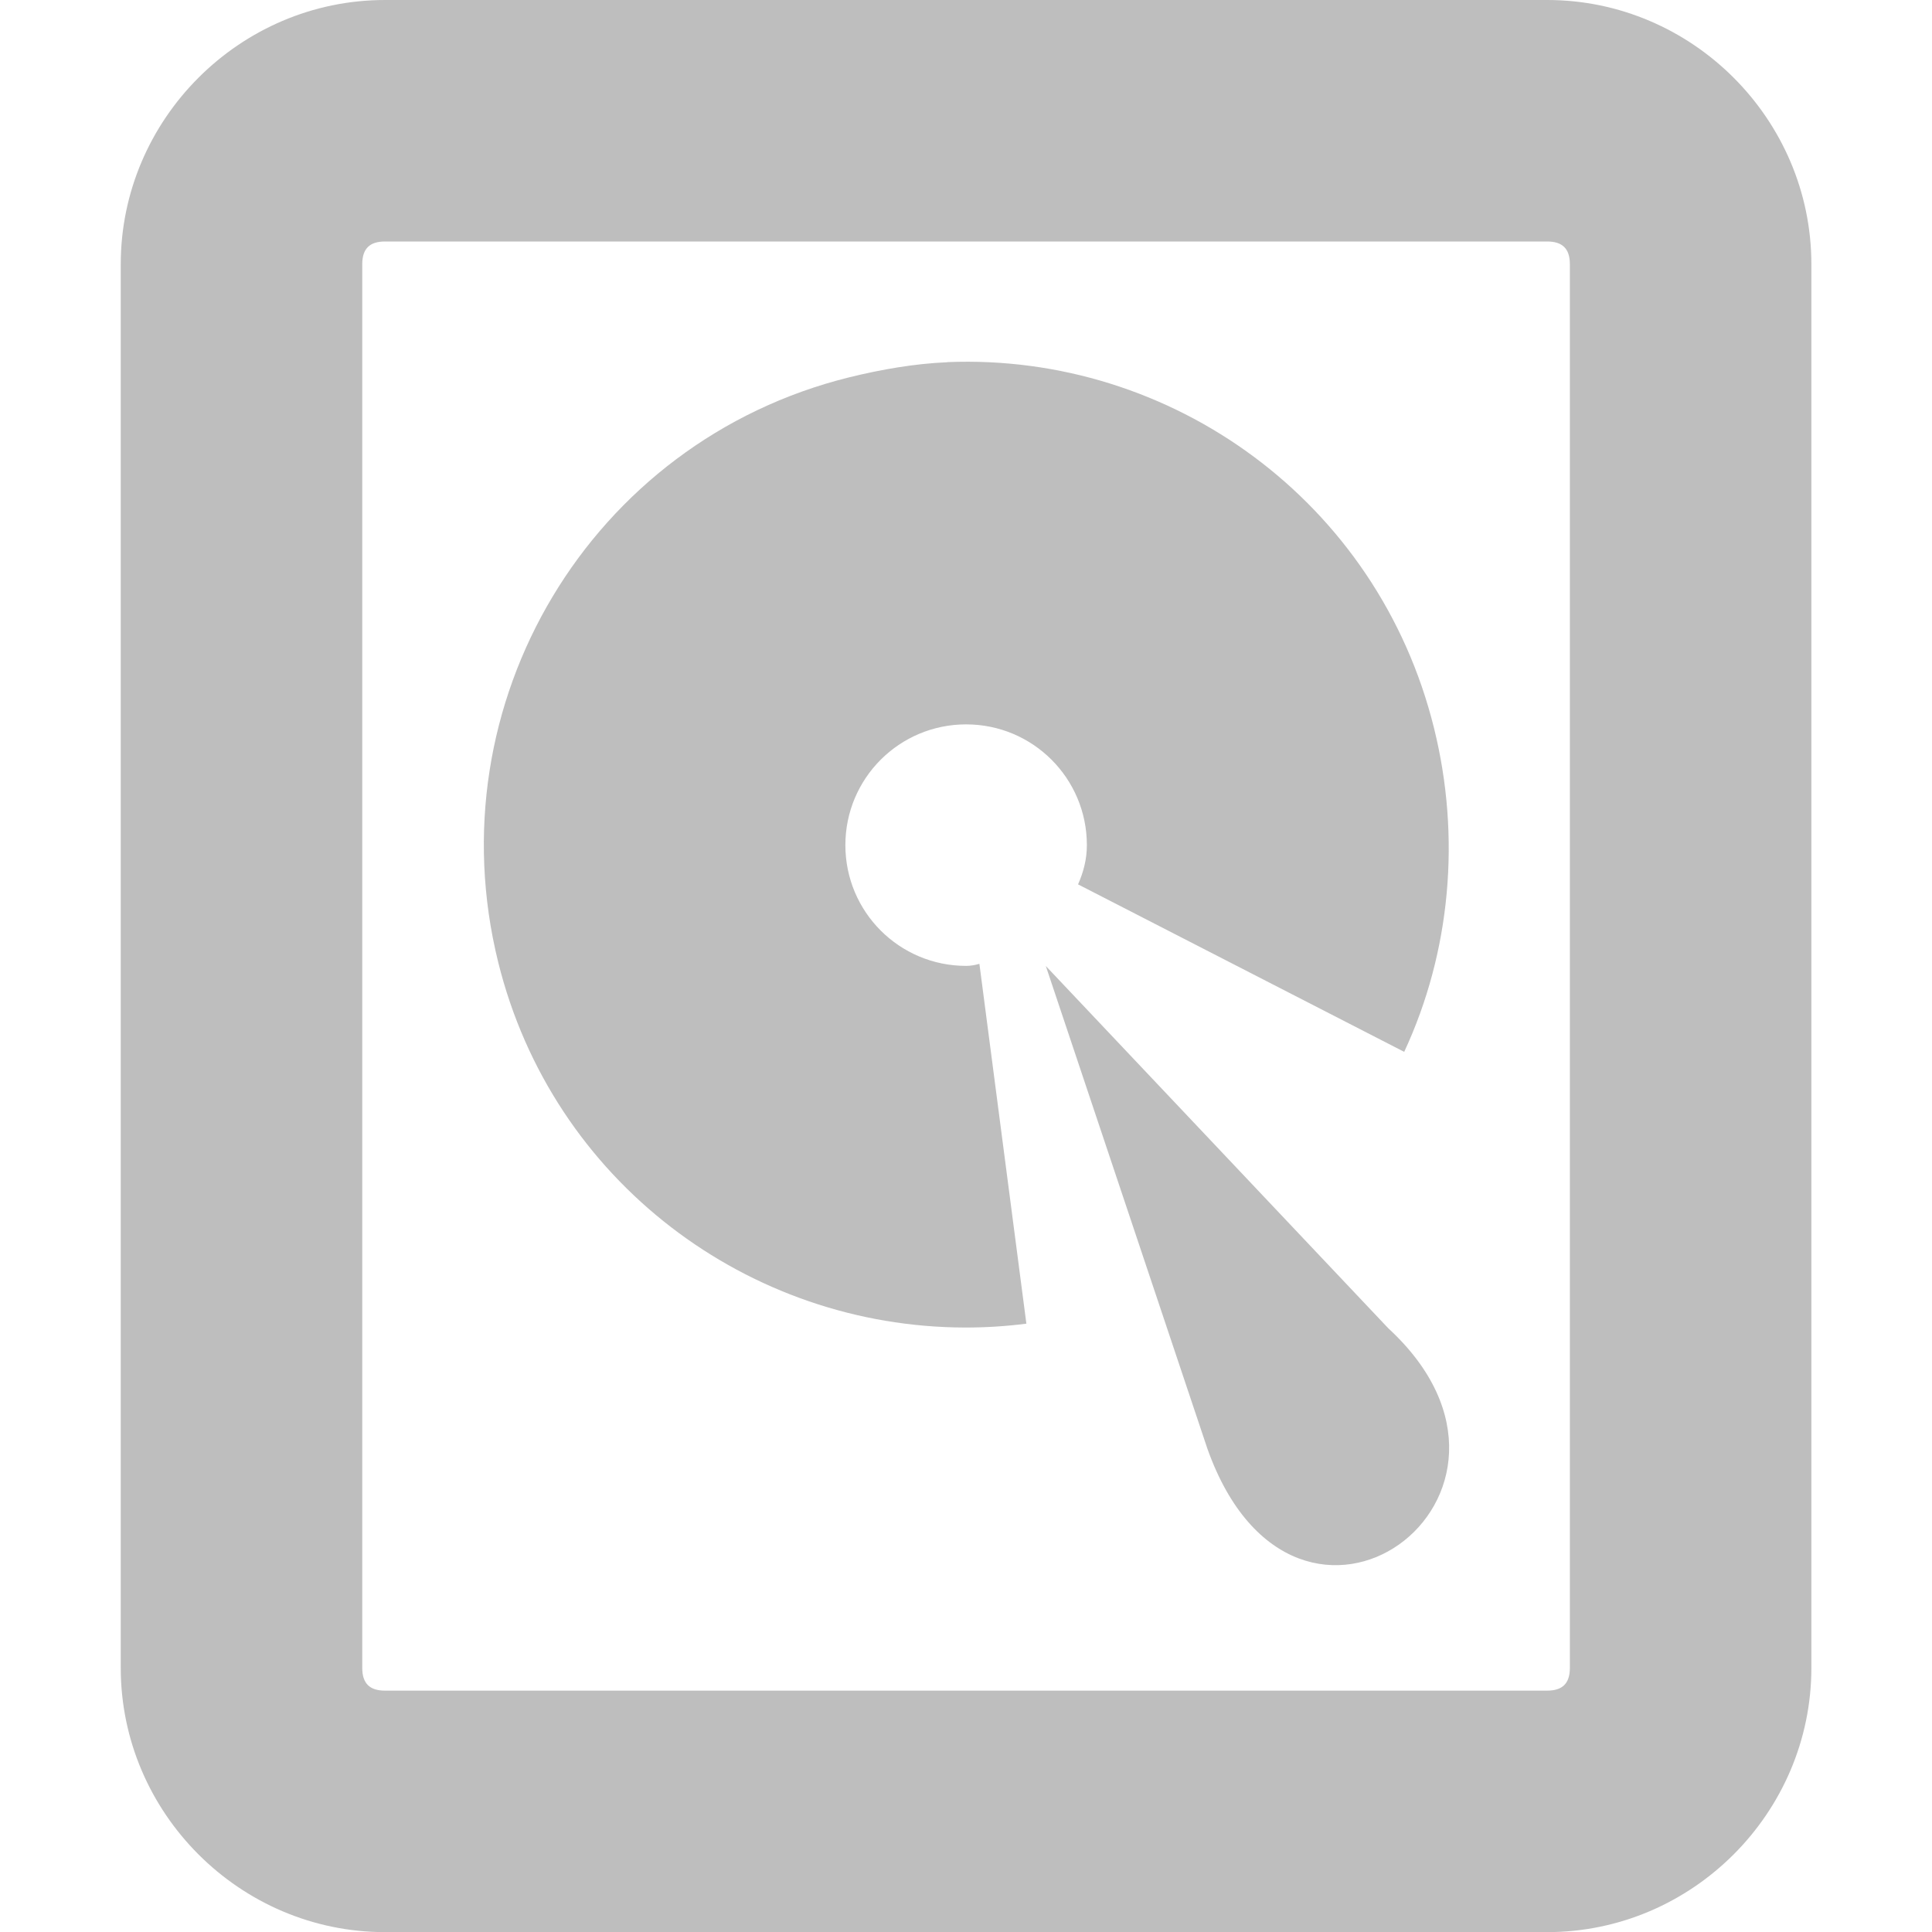
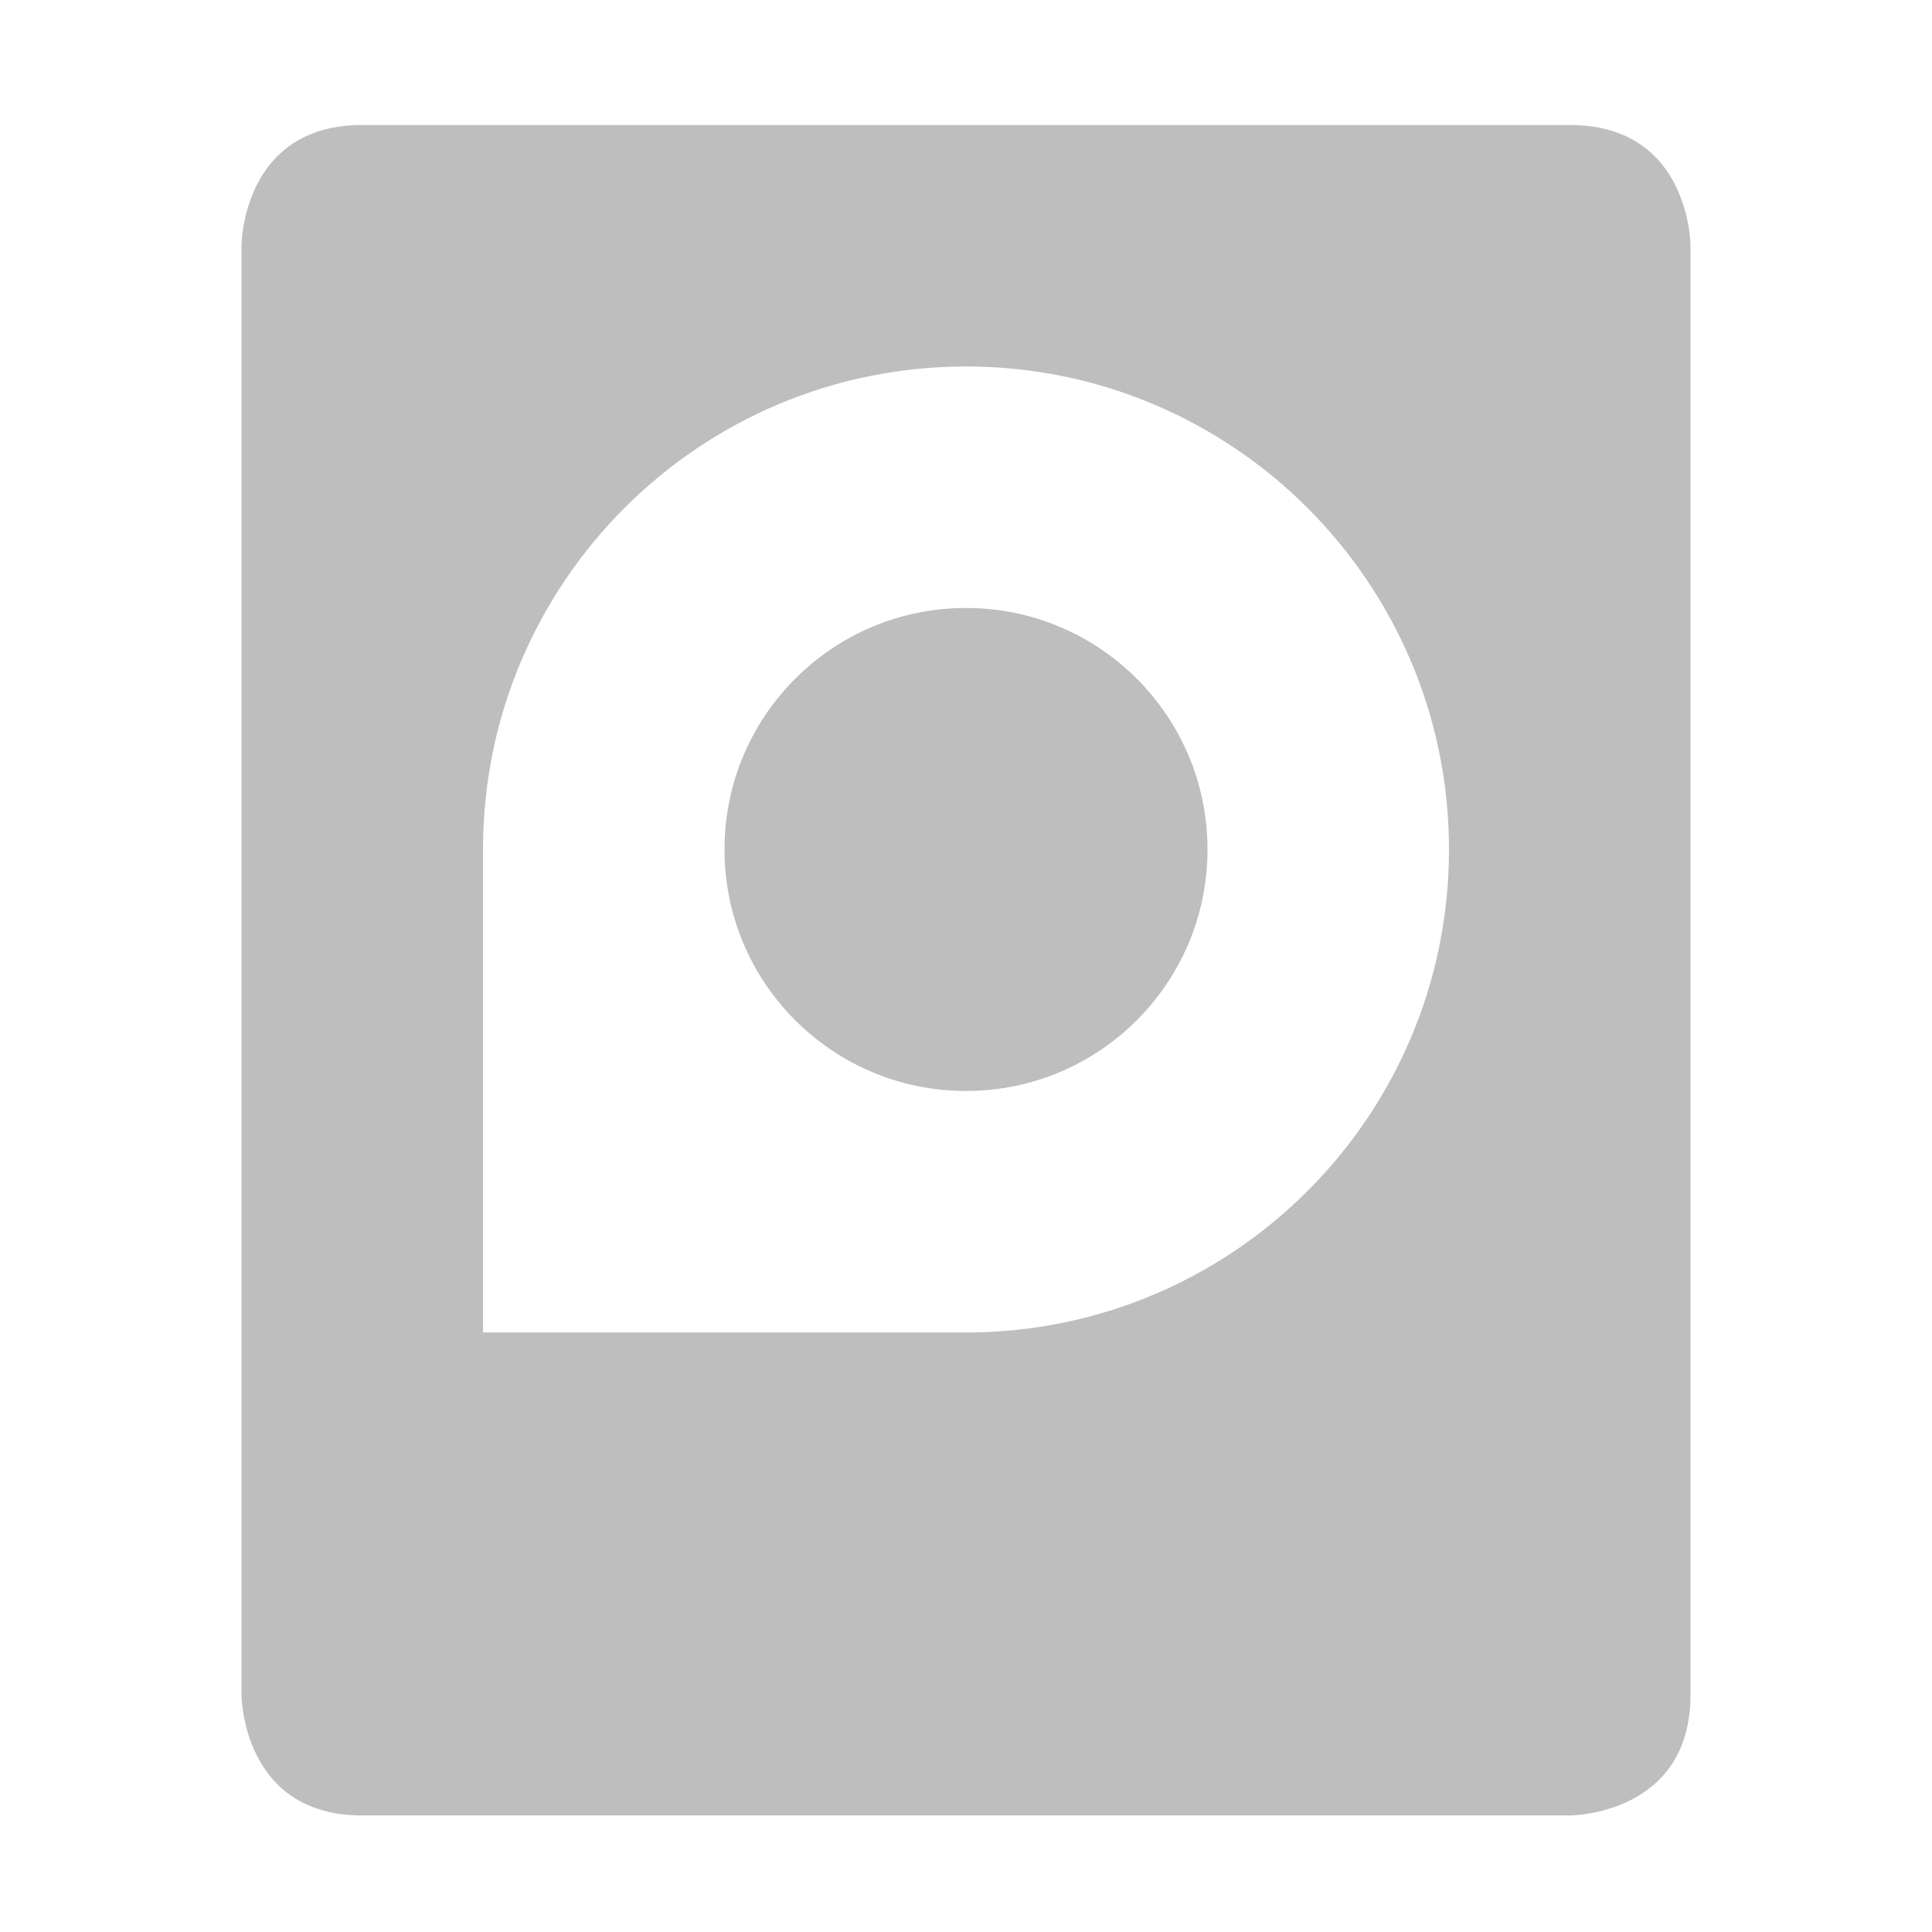
- <svg xmlns="http://www.w3.org/2000/svg" height="16" id="svg7384" version="1.1" width="16">
-   <defs id="defs7386" />
-   <g id="layer9" style="display:inline" transform="translate(339,-447)" />
-   <g id="layer10" transform="translate(339,-447)">
-     <path d="m -335.812,447 c -1.202,0 -2.188,0.988 -2.188,2.188 l 0,11.625 c 0,1.2 0.986,2.188 2.188,2.188 l 9.625,0 c 1.202,0 2.188,-0.988 2.188,-2.188 l 0,-11.625 c 0,-1.2 -0.986,-2.188 -2.188,-2.188 l -9.625,0 z m 0,2 9.625,0 c 0.124,0 0.188,0.057 0.188,0.188 l 0,11.625 c 0,0.131 -0.064,0.188 -0.188,0.188 l -9.625,0 c -0.124,0 -0.188,-0.057 -0.188,-0.188 l 0,-11.625 c 0,-0.131 0.064,-0.188 0.188,-0.188 z" id="rect5016" style="font-size:medium;font-style:normal;font-variant:normal;font-weight:normal;font-stretch:normal;text-indent:0;text-align:start;text-decoration:none;line-height:normal;letter-spacing:normal;word-spacing:normal;text-transform:none;direction:ltr;block-progression:tb;writing-mode:lr-tb;text-anchor:start;baseline-shift:baseline;color:#bebebe;fill:#bebebe;fill-opacity:1;stroke:none;stroke-width:2;marker:none;visibility:visible;display:inline;overflow:visible;enable-background:accumulate;font-family:Sans;-inkscape-font-specification:Sans" />
-     <path d="m -331.156,450 c -0.266,0.011 -0.544,0.059 -0.812,0.125 -2.144,0.531 -3.437,2.699 -2.906,4.844 0.45,1.817 2.075,3.022 3.866,3.025 0.168,2.7e-4 0.338,-0.01 0.508,-0.032 l -0.389,-2.98 c -0.035,0.01 -0.07,0.017 -0.11,0.017 -0.553,0 -1,-0.447 -1,-1 0,-0.553 0.447,-1 1,-1 0.553,0 1,0.447 1,1 0,0.118 -0.029,0.225 -0.073,0.325 l 2.701,1.387 c 0.386,-0.83 0.47,-1.781 0.247,-2.681 -0.464,-1.876 -2.172,-3.107 -4.031,-3.031 z" id="path5018" style="color:#000000;fill:#bebebe;fill-opacity:1;fill-rule:nonzero;stroke:none;stroke-width:1;marker:none;visibility:visible;display:inline;overflow:visible;enable-background:accumulate" />
-     <path d="M -330.339,455 -329,459 c 0.734,2.056 3,0.384 1.497,-1 z" id="path5020" style="color:#000000;fill:#bebebe;fill-opacity:1;fill-rule:nonzero;stroke:none;stroke-width:1;marker:none;visibility:visible;display:inline;overflow:visible;enable-background:accumulate" />
+ <svg xmlns="http://www.w3.org/2000/svg" xmlns:ns1="http://www.openswatchbook.org/uri/2009/osb" height="16" id="svg7384" version="1.1" width="16">
+   <defs id="defs7386">
+     <linearGradient gradientTransform="matrix(-2.736579,0.2820293,-0.1890831,-0.9998832,239.5401,-879.4556)" id="linearGradient19282" ns1:paint="solid">
+       <stop id="stop19284" offset="0" style="stop-color:#666666;stop-opacity:1;" />
+     </linearGradient>
+   </defs>
+   <g id="layer9" style="display:inline" transform="translate(459,-447)" />
+   <g id="layer10" style="display:inline" transform="translate(459,-447)">
+     <path d="m -456,448.035 c -1,0 -1,1 -1,1 l 0,12 c 0,0 0,1 1,1 l 10,0 c 0,0 1,0 1,-1 l 0,-12 c 0,0 0,-1 -1,-1 z m 5,2 c 2.209,0 4,1.791 4,4 0,2.209 -1.791,4 -4,4 l -4,0 0,-4 c 0,-2.209 1.791,-4 4,-4 z m 0,2 c -1.105,0 -2,0.895 -2,2 0,1.105 0.895,2 2,2 1.105,0 2,-0.895 2,-2 0,-1.105 -0.895,-2 -2,-2 z" id="path10063" style="fill:#bebebe;fill-opacity:1;stroke:none" />
  </g>
-   <g id="layer11" transform="translate(339,-447)" />
-   <g id="layer13" transform="translate(339,-447)" />
-   <g id="layer14" transform="translate(339,-447)" />
-   <g id="layer15" style="display:inline" transform="translate(339,-447)" />
-   <g id="g71291" style="display:inline" transform="translate(339,-447)" />
-   <g id="g4953" style="display:inline" transform="translate(339,-447)" />
-   <g id="layer12" style="display:inline" transform="translate(339,-447)" />
+   <g id="layer11" transform="translate(459,-447)" />
+   <g id="layer13" style="display:inline" transform="translate(459,-447)" />
+   <g id="layer14" transform="translate(459,-447)" />
+   <g id="layer15" style="display:inline" transform="translate(459,-447)" />
+   <g id="g71291" style="display:inline" transform="translate(459,-447)" />
+   <g id="g4953" style="display:inline" transform="translate(459,-447)" />
+   <g id="layer12" style="display:inline" transform="translate(459,-447)" />
</svg>
